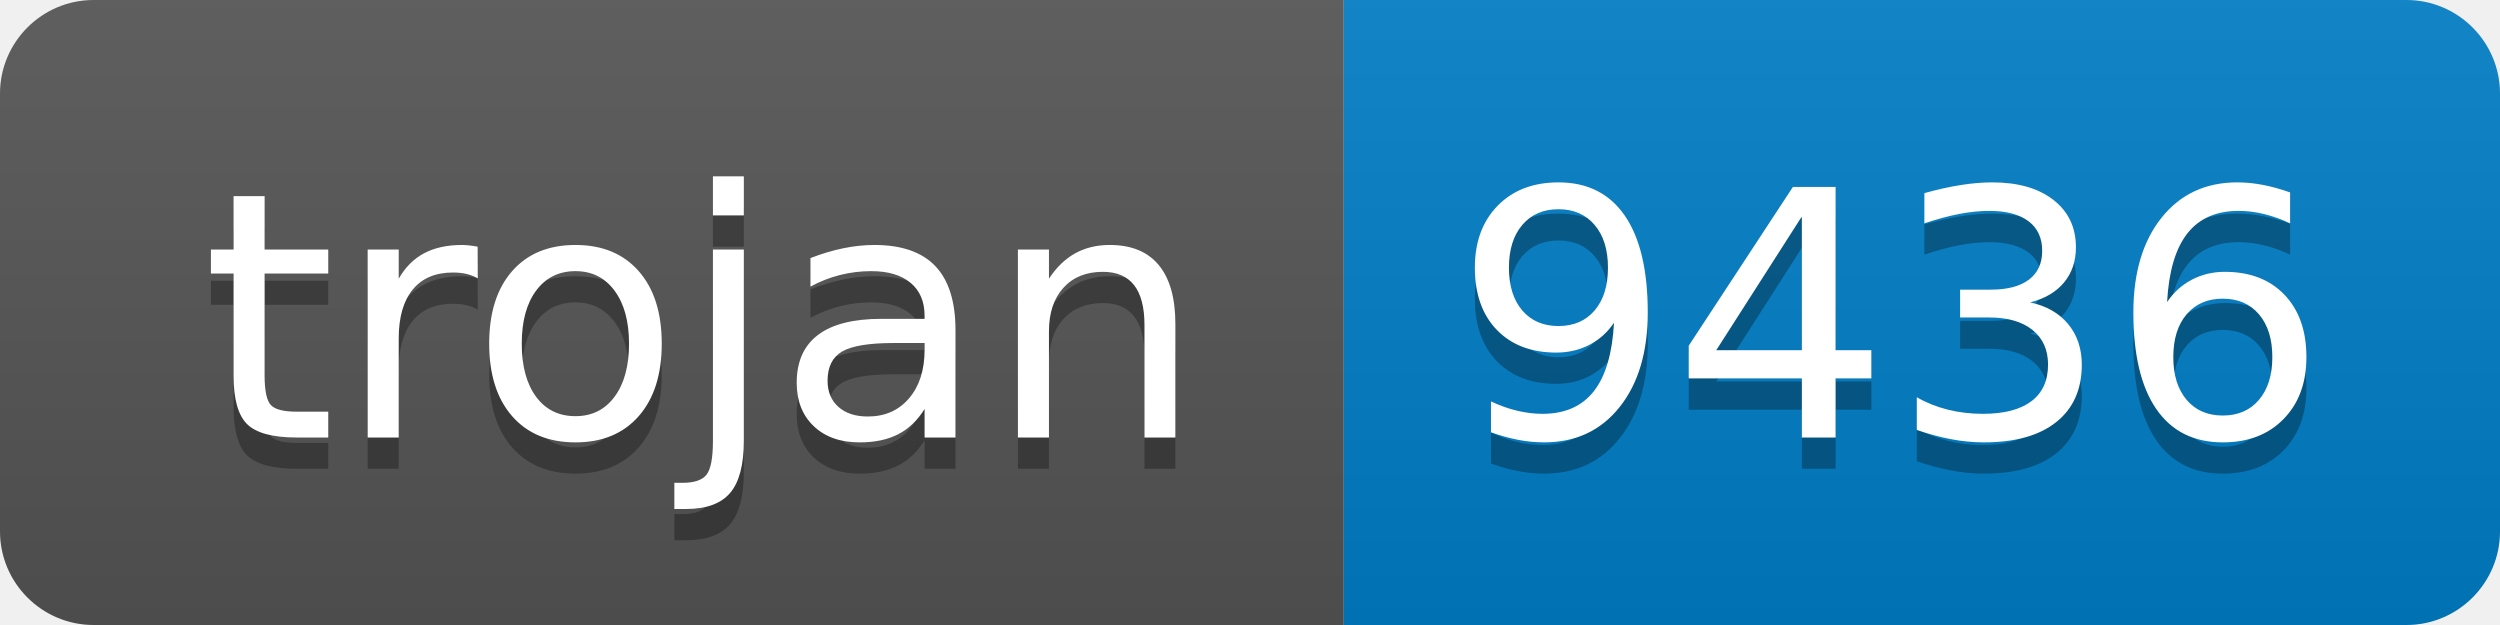
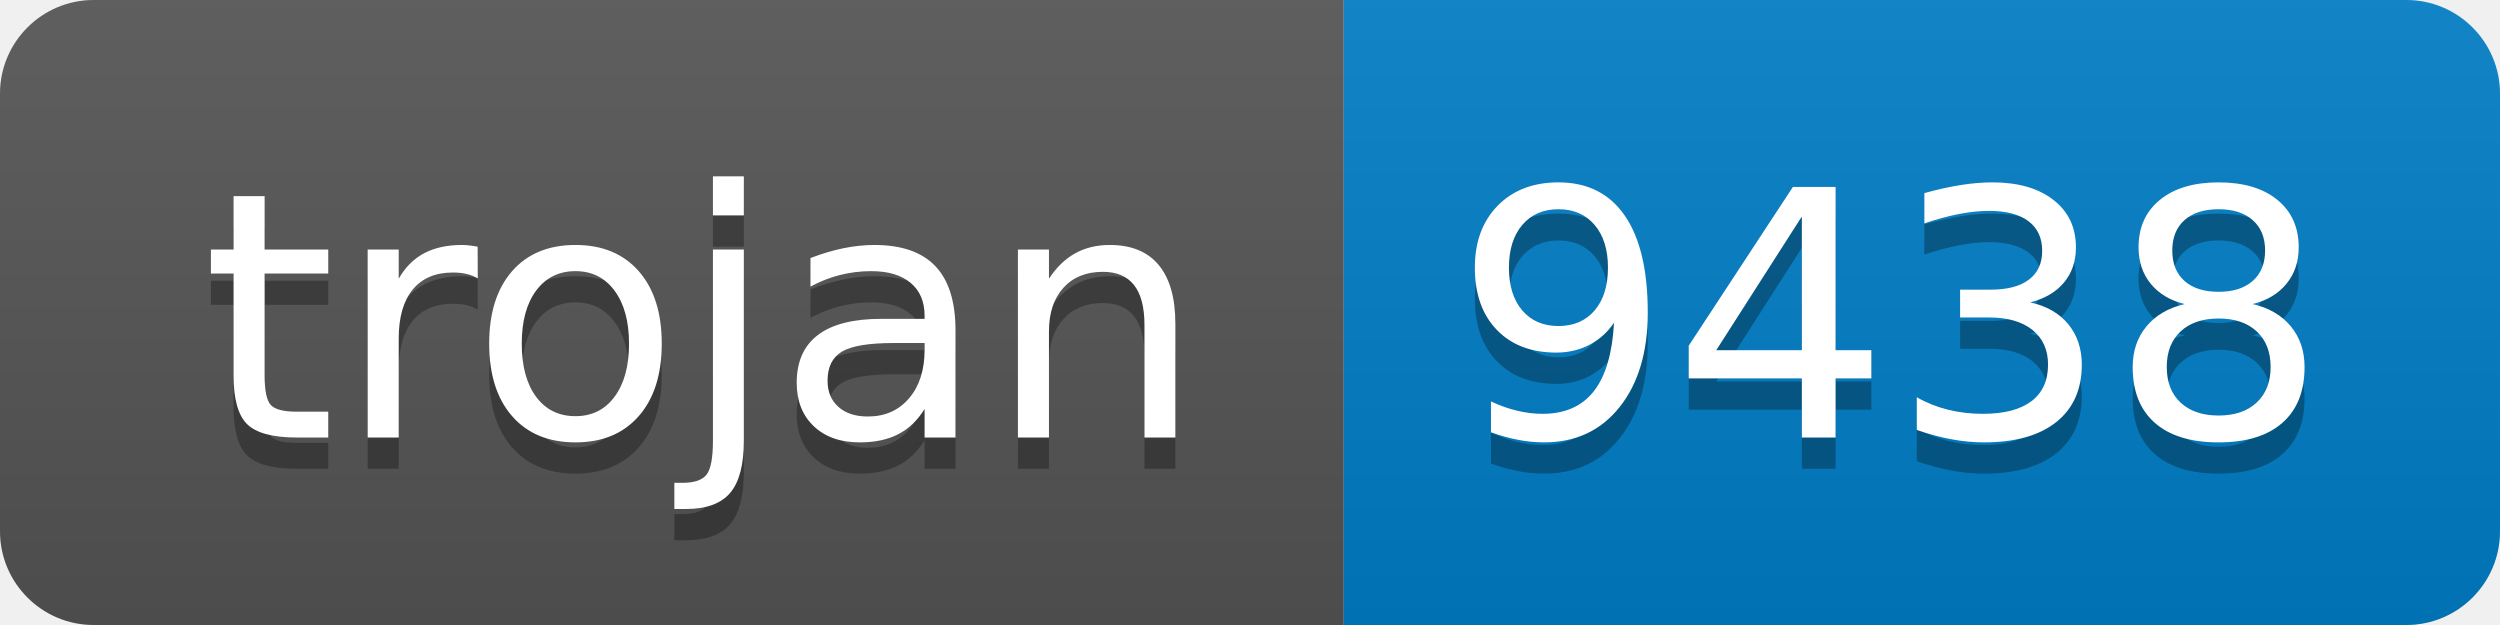
- <svg xmlns="http://www.w3.org/2000/svg" width="80" height="20" role="img" aria-label="trojan: 9436">
+ <svg xmlns="http://www.w3.org/2000/svg" width="80" height="20" role="img" aria-label="trojan: 9438">
  <linearGradient id="s" x2="0" y2="100%">
    <stop offset="0" stop-color="#bbb" stop-opacity=".1" />
    <stop offset="1" stop-opacity=".1" />
  </linearGradient>
  <clipPath id="r">
    <rect width="80" height="20" rx="3" fill="#fff" />
  </clipPath>
  <g clip-path="url(#r)">
    <rect width="43" height="20" fill="#555" />
    <rect x="43" width="37" height="20" fill="#007ec6" />
    <rect width="80" height="20" fill="url(#s)" />
  </g>
  <g fill="#fff" text-anchor="middle" font-family="Verdana,Geneva,DejaVu Sans,sans-serif" text-rendering="geometricPrecision" font-size="110">
    <text aria-hidden="true" x="225" y="150" fill="#010101" fill-opacity=".3" transform="scale(.1)" textLength="330">trojan</text>
    <text x="225" y="140" transform="scale(.1)" fill="#fff" textLength="330">trojan</text>
-     <text aria-hidden="true" x="605" y="150" fill="#010101" fill-opacity=".3" transform="scale(.1)" textLength="270">9436</text>
-     <text x="605" y="140" transform="scale(.1)" fill="#fff" textLength="270">9436</text>
+     <text aria-hidden="true" x="605" y="150" fill="#010101" fill-opacity=".3" transform="scale(.1)" textLength="270">9438</text>
+     <text x="605" y="140" transform="scale(.1)" fill="#fff" textLength="270">9438</text>
  </g>
</svg>
